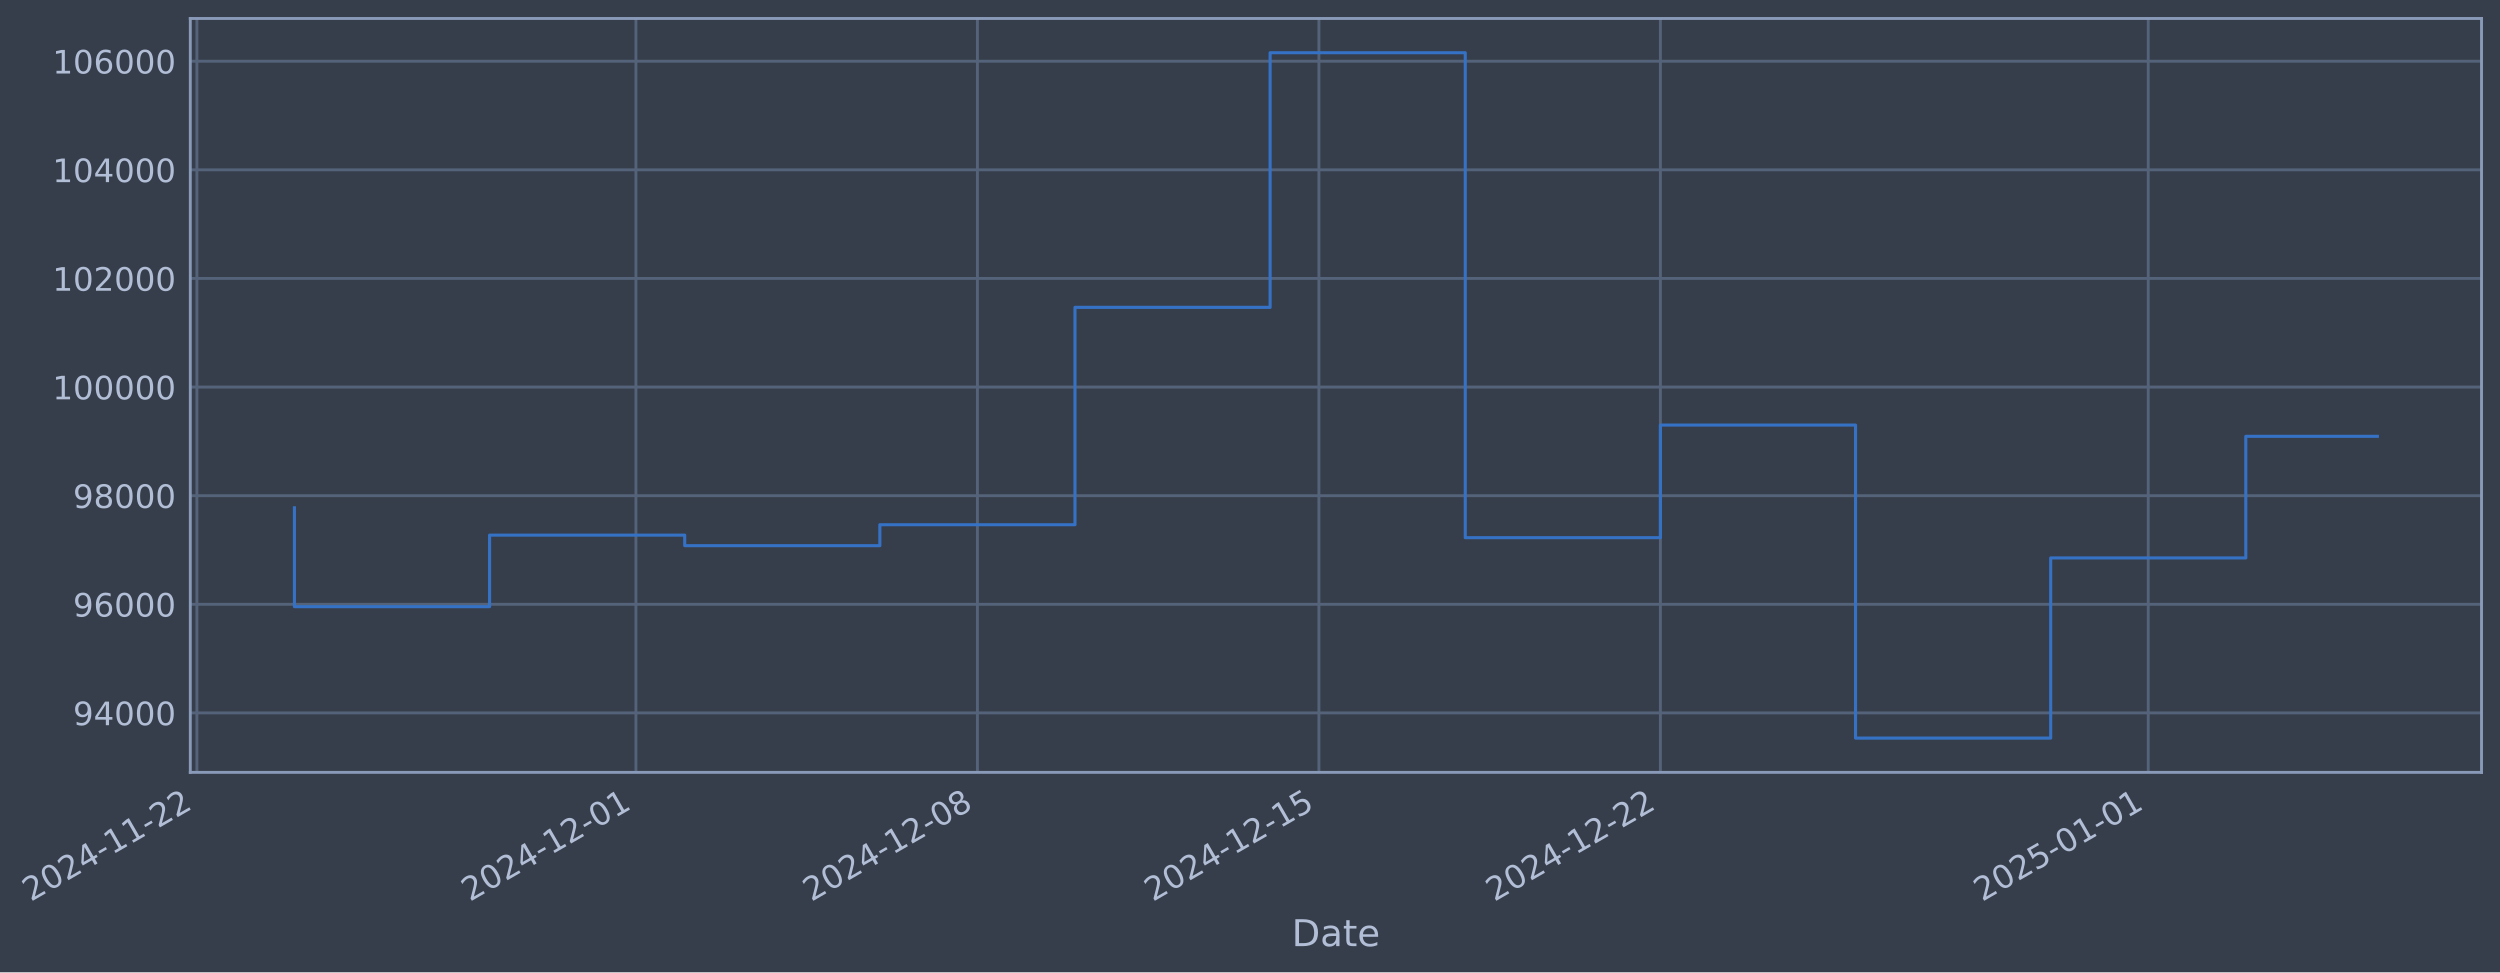
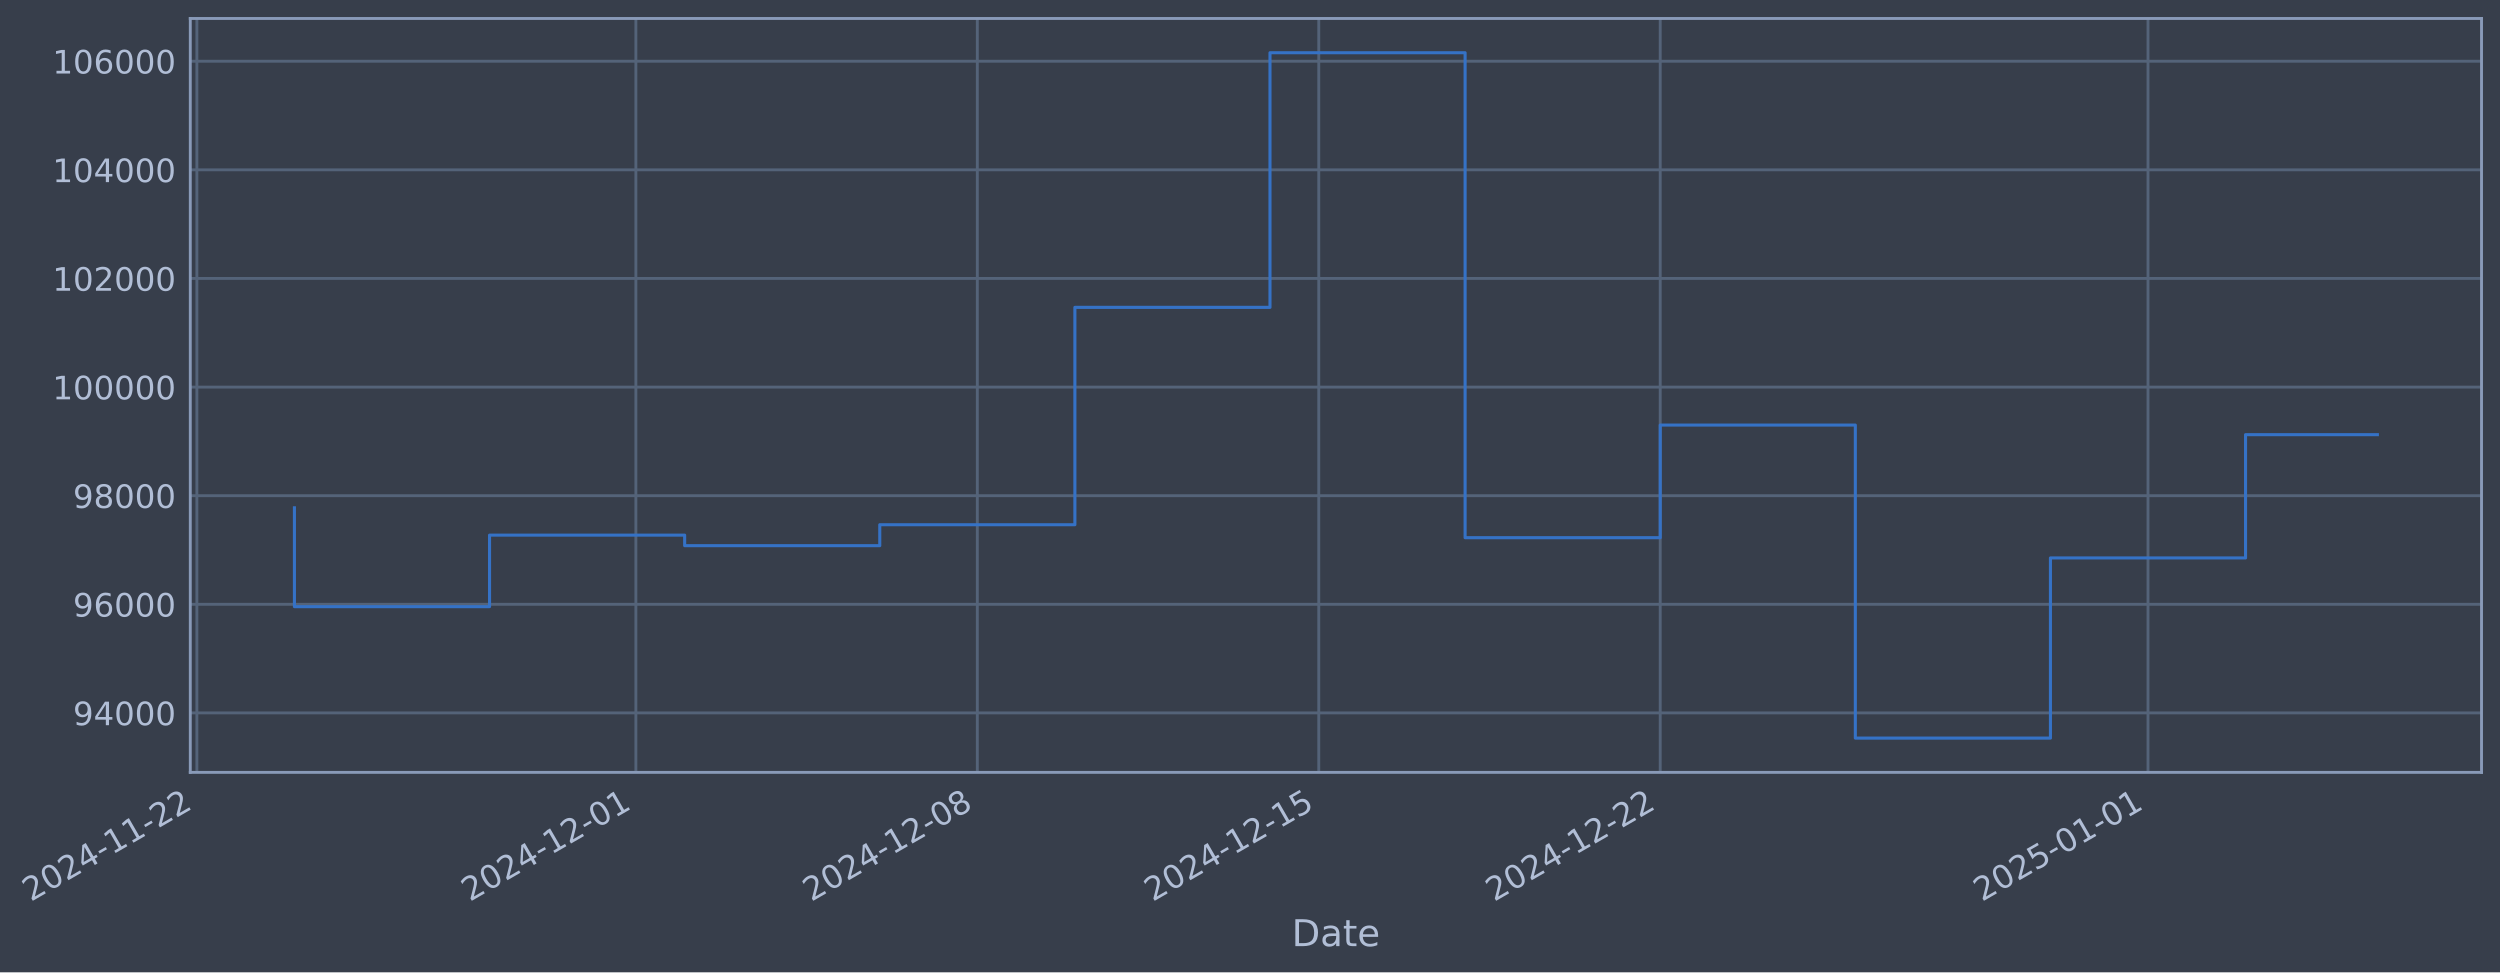
- <svg xmlns="http://www.w3.org/2000/svg" xmlns:xlink="http://www.w3.org/1999/xlink" width="974.149pt" height="378.87pt" viewBox="0 0 974.149 378.87" version="1.1">
+ <svg xmlns="http://www.w3.org/2000/svg" xmlns:xlink="http://www.w3.org/1999/xlink" width="974.144pt" height="378.87pt" viewBox="0 0 974.144 378.87" version="1.1">
  <defs>
    <style type="text/css">*{stroke-linejoin: round; stroke-linecap: butt}</style>
  </defs>
  <g id="figure_1">
    <g id="patch_1">
-       <path d="M 0 378.87  L 974.149 378.87  L 974.149 0  L 0 0  z " style="fill: #373e4b" />
+       <path d="M 0 378.87  L 974.144 378.87  L 974.144 0  L 0 0  z " style="fill: #373e4b" />
    </g>
    <g id="axes_1">
      <g id="patch_2">
-         <path d="M 74.149 300.96  L 966.949 300.96  L 966.949 7.2  L 74.149 7.2  z " style="fill: #373e4b" />
+         <path d="M 74.144 300.96  L 966.944 300.96  L 966.944 7.2  L 74.144 7.2  z " style="fill: #373e4b" />
      </g>
      <g id="matplotlib.axis_1">
        <g id="xtick_1">
          <g id="line2d_1">
-             <path d="M 76.713 300.96  L 76.713 7.2  " clip-path="url(#p81c169ecf9)" style="fill: none; stroke: #546379; stroke-width: 1.12; stroke-linecap: square" />
+             <path d="M 76.713 300.96  L 76.713 7.2  " clip-path="url(#p9fad80cf5a)" style="fill: none; stroke: #546379; stroke-width: 1.12; stroke-linecap: square" />
          </g>
          <g id="line2d_2" />
          <g id="text_1">
            <g style="fill: #b1bed6" transform="translate(11.98702 351.4642) rotate(-30) scale(0.126 -0.126)">
              <defs>
                <path id="DejaVuSans-32" d="M 1228 531  L 3431 531  L 3431 0  L 469 0  L 469 531  Q 828 903 1448 1529  Q 2069 2156 2228 2338  Q 2531 2678 2651 2914  Q 2772 3150 2772 3378  Q 2772 3750 2511 3984  Q 2250 4219 1831 4219  Q 1534 4219 1204 4116  Q 875 4013 500 3803  L 500 4441  Q 881 4594 1212 4672  Q 1544 4750 1819 4750  Q 2544 4750 2975 4387  Q 3406 4025 3406 3419  Q 3406 3131 3298 2873  Q 3191 2616 2906 2266  Q 2828 2175 2409 1742  Q 1991 1309 1228 531  z " transform="scale(0.015625)" />
                <path id="DejaVuSans-30" d="M 2034 4250  Q 1547 4250 1301 3770  Q 1056 3291 1056 2328  Q 1056 1369 1301 889  Q 1547 409 2034 409  Q 2525 409 2770 889  Q 3016 1369 3016 2328  Q 3016 3291 2770 3770  Q 2525 4250 2034 4250  z M 2034 4750  Q 2819 4750 3233 4129  Q 3647 3509 3647 2328  Q 3647 1150 3233 529  Q 2819 -91 2034 -91  Q 1250 -91 836 529  Q 422 1150 422 2328  Q 422 3509 836 4129  Q 1250 4750 2034 4750  z " transform="scale(0.015625)" />
                <path id="DejaVuSans-34" d="M 2419 4116  L 825 1625  L 2419 1625  L 2419 4116  z M 2253 4666  L 3047 4666  L 3047 1625  L 3713 1625  L 3713 1100  L 3047 1100  L 3047 0  L 2419 0  L 2419 1100  L 313 1100  L 313 1709  L 2253 4666  z " transform="scale(0.015625)" />
                <path id="DejaVuSans-2d" d="M 313 2009  L 1997 2009  L 1997 1497  L 313 1497  L 313 2009  z " transform="scale(0.015625)" />
                <path id="DejaVuSans-31" d="M 794 531  L 1825 531  L 1825 4091  L 703 3866  L 703 4441  L 1819 4666  L 2450 4666  L 2450 531  L 3481 531  L 3481 0  L 794 0  L 794 531  z " transform="scale(0.015625)" />
              </defs>
              <use xlink:href="#DejaVuSans-32" />
              <use xlink:href="#DejaVuSans-30" transform="translate(63.62305 0)" />
              <use xlink:href="#DejaVuSans-32" transform="translate(127.2461 0)" />
              <use xlink:href="#DejaVuSans-34" transform="translate(190.8691 0)" />
              <use xlink:href="#DejaVuSans-2d" transform="translate(254.4922 0)" />
              <use xlink:href="#DejaVuSans-31" transform="translate(290.5762 0)" />
              <use xlink:href="#DejaVuSans-31" transform="translate(354.1992 0)" />
              <use xlink:href="#DejaVuSans-2d" transform="translate(417.8223 0)" />
              <use xlink:href="#DejaVuSans-32" transform="translate(453.9062 0)" />
              <use xlink:href="#DejaVuSans-32" transform="translate(517.5293 0)" />
            </g>
          </g>
        </g>
        <g id="xtick_2">
          <g id="line2d_3">
-             <path d="M 247.795 300.96  L 247.795 7.2  " clip-path="url(#p81c169ecf9)" style="fill: none; stroke: #546379; stroke-width: 1.12; stroke-linecap: square" />
+             <path d="M 247.773 300.96  L 247.773 7.2  " clip-path="url(#p9fad80cf5a)" style="fill: none; stroke: #546379; stroke-width: 1.12; stroke-linecap: square" />
          </g>
          <g id="line2d_4" />
          <g id="text_2">
-             <g style="fill: #b1bed6" transform="translate(183.0698 351.4642) rotate(-30) scale(0.126 -0.126)">
+             <g style="fill: #b1bed6" transform="translate(183.0478 351.4642) rotate(-30) scale(0.126 -0.126)">
              <use xlink:href="#DejaVuSans-32" />
              <use xlink:href="#DejaVuSans-30" transform="translate(63.62305 0)" />
              <use xlink:href="#DejaVuSans-32" transform="translate(127.2461 0)" />
              <use xlink:href="#DejaVuSans-34" transform="translate(190.8691 0)" />
              <use xlink:href="#DejaVuSans-2d" transform="translate(254.4922 0)" />
              <use xlink:href="#DejaVuSans-31" transform="translate(290.5762 0)" />
              <use xlink:href="#DejaVuSans-32" transform="translate(354.1992 0)" />
              <use xlink:href="#DejaVuSans-2d" transform="translate(417.8223 0)" />
              <use xlink:href="#DejaVuSans-30" transform="translate(453.9062 0)" />
              <use xlink:href="#DejaVuSans-31" transform="translate(517.5293 0)" />
            </g>
          </g>
        </g>
        <g id="xtick_3">
          <g id="line2d_5">
-             <path d="M 380.86 300.96  L 380.86 7.2  " clip-path="url(#p81c169ecf9)" style="fill: none; stroke: #546379; stroke-width: 1.12; stroke-linecap: square" />
+             <path d="M 380.821 300.96  L 380.821 7.2  " clip-path="url(#p9fad80cf5a)" style="fill: none; stroke: #546379; stroke-width: 1.12; stroke-linecap: square" />
          </g>
          <g id="line2d_6" />
          <g id="text_3">
-             <g style="fill: #b1bed6" transform="translate(316.1342 351.4642) rotate(-30) scale(0.126 -0.126)">
+             <g style="fill: #b1bed6" transform="translate(316.095 351.4642) rotate(-30) scale(0.126 -0.126)">
              <defs>
                <path id="DejaVuSans-38" d="M 2034 2216  Q 1584 2216 1326 1975  Q 1069 1734 1069 1313  Q 1069 891 1326 650  Q 1584 409 2034 409  Q 2484 409 2743 651  Q 3003 894 3003 1313  Q 3003 1734 2745 1975  Q 2488 2216 2034 2216  z M 1403 2484  Q 997 2584 770 2862  Q 544 3141 544 3541  Q 544 4100 942 4425  Q 1341 4750 2034 4750  Q 2731 4750 3128 4425  Q 3525 4100 3525 3541  Q 3525 3141 3298 2862  Q 3072 2584 2669 2484  Q 3125 2378 3379 2068  Q 3634 1759 3634 1313  Q 3634 634 3220 271  Q 2806 -91 2034 -91  Q 1263 -91 848 271  Q 434 634 434 1313  Q 434 1759 690 2068  Q 947 2378 1403 2484  z M 1172 3481  Q 1172 3119 1398 2916  Q 1625 2713 2034 2713  Q 2441 2713 2670 2916  Q 2900 3119 2900 3481  Q 2900 3844 2670 4047  Q 2441 4250 2034 4250  Q 1625 4250 1398 4047  Q 1172 3844 1172 3481  z " transform="scale(0.015625)" />
              </defs>
              <use xlink:href="#DejaVuSans-32" />
              <use xlink:href="#DejaVuSans-30" transform="translate(63.62305 0)" />
              <use xlink:href="#DejaVuSans-32" transform="translate(127.2461 0)" />
              <use xlink:href="#DejaVuSans-34" transform="translate(190.8691 0)" />
              <use xlink:href="#DejaVuSans-2d" transform="translate(254.4922 0)" />
              <use xlink:href="#DejaVuSans-31" transform="translate(290.5762 0)" />
              <use xlink:href="#DejaVuSans-32" transform="translate(354.1992 0)" />
              <use xlink:href="#DejaVuSans-2d" transform="translate(417.8223 0)" />
              <use xlink:href="#DejaVuSans-30" transform="translate(453.9062 0)" />
              <use xlink:href="#DejaVuSans-38" transform="translate(517.5293 0)" />
            </g>
          </g>
        </g>
        <g id="xtick_4">
          <g id="line2d_7">
-             <path d="M 513.924 300.96  L 513.924 7.2  " clip-path="url(#p81c169ecf9)" style="fill: none; stroke: #546379; stroke-width: 1.12; stroke-linecap: square" />
+             <path d="M 513.868 300.96  L 513.868 7.2  " clip-path="url(#p9fad80cf5a)" style="fill: none; stroke: #546379; stroke-width: 1.12; stroke-linecap: square" />
          </g>
          <g id="line2d_8" />
          <g id="text_4">
-             <g style="fill: #b1bed6" transform="translate(449.1985 351.4642) rotate(-30) scale(0.126 -0.126)">
+             <g style="fill: #b1bed6" transform="translate(449.1422 351.4642) rotate(-30) scale(0.126 -0.126)">
              <defs>
                <path id="DejaVuSans-35" d="M 691 4666  L 3169 4666  L 3169 4134  L 1269 4134  L 1269 2991  Q 1406 3038 1543 3061  Q 1681 3084 1819 3084  Q 2600 3084 3056 2656  Q 3513 2228 3513 1497  Q 3513 744 3044 326  Q 2575 -91 1722 -91  Q 1428 -91 1123 -41  Q 819 9 494 109  L 494 744  Q 775 591 1075 516  Q 1375 441 1709 441  Q 2250 441 2565 725  Q 2881 1009 2881 1497  Q 2881 1984 2565 2268  Q 2250 2553 1709 2553  Q 1456 2553 1204 2497  Q 953 2441 691 2322  L 691 4666  z " transform="scale(0.015625)" />
              </defs>
              <use xlink:href="#DejaVuSans-32" />
              <use xlink:href="#DejaVuSans-30" transform="translate(63.62305 0)" />
              <use xlink:href="#DejaVuSans-32" transform="translate(127.2461 0)" />
              <use xlink:href="#DejaVuSans-34" transform="translate(190.8691 0)" />
              <use xlink:href="#DejaVuSans-2d" transform="translate(254.4922 0)" />
              <use xlink:href="#DejaVuSans-31" transform="translate(290.5762 0)" />
              <use xlink:href="#DejaVuSans-32" transform="translate(354.1992 0)" />
              <use xlink:href="#DejaVuSans-2d" transform="translate(417.8223 0)" />
              <use xlink:href="#DejaVuSans-31" transform="translate(453.9062 0)" />
              <use xlink:href="#DejaVuSans-35" transform="translate(517.5293 0)" />
            </g>
          </g>
        </g>
        <g id="xtick_5">
          <g id="line2d_9">
-             <path d="M 646.988 300.96  L 646.988 7.2  " clip-path="url(#p81c169ecf9)" style="fill: none; stroke: #546379; stroke-width: 1.12; stroke-linecap: square" />
+             <path d="M 646.915 300.96  L 646.915 7.2  " clip-path="url(#p9fad80cf5a)" style="fill: none; stroke: #546379; stroke-width: 1.12; stroke-linecap: square" />
          </g>
          <g id="line2d_10" />
          <g id="text_5">
-             <g style="fill: #b1bed6" transform="translate(582.2629 351.4642) rotate(-30) scale(0.126 -0.126)">
+             <g style="fill: #b1bed6" transform="translate(582.1895 351.4642) rotate(-30) scale(0.126 -0.126)">
              <use xlink:href="#DejaVuSans-32" />
              <use xlink:href="#DejaVuSans-30" transform="translate(63.62305 0)" />
              <use xlink:href="#DejaVuSans-32" transform="translate(127.2461 0)" />
              <use xlink:href="#DejaVuSans-34" transform="translate(190.8691 0)" />
              <use xlink:href="#DejaVuSans-2d" transform="translate(254.4922 0)" />
              <use xlink:href="#DejaVuSans-31" transform="translate(290.5762 0)" />
              <use xlink:href="#DejaVuSans-32" transform="translate(354.1992 0)" />
              <use xlink:href="#DejaVuSans-2d" transform="translate(417.8223 0)" />
              <use xlink:href="#DejaVuSans-32" transform="translate(453.9062 0)" />
              <use xlink:href="#DejaVuSans-32" transform="translate(517.5293 0)" />
            </g>
          </g>
        </g>
        <g id="xtick_6">
          <g id="line2d_11">
-             <path d="M 837.08 300.96  L 837.08 7.2  " clip-path="url(#p81c169ecf9)" style="fill: none; stroke: #546379; stroke-width: 1.12; stroke-linecap: square" />
+             <path d="M 836.982 300.96  L 836.982 7.2  " clip-path="url(#p9fad80cf5a)" style="fill: none; stroke: #546379; stroke-width: 1.12; stroke-linecap: square" />
          </g>
          <g id="line2d_12" />
          <g id="text_6">
-             <g style="fill: #b1bed6" transform="translate(772.3549 351.4642) rotate(-30) scale(0.126 -0.126)">
+             <g style="fill: #b1bed6" transform="translate(772.257 351.4642) rotate(-30) scale(0.126 -0.126)">
              <use xlink:href="#DejaVuSans-32" />
              <use xlink:href="#DejaVuSans-30" transform="translate(63.62305 0)" />
              <use xlink:href="#DejaVuSans-32" transform="translate(127.2461 0)" />
              <use xlink:href="#DejaVuSans-35" transform="translate(190.8691 0)" />
              <use xlink:href="#DejaVuSans-2d" transform="translate(254.4922 0)" />
              <use xlink:href="#DejaVuSans-30" transform="translate(290.5762 0)" />
              <use xlink:href="#DejaVuSans-31" transform="translate(354.1992 0)" />
              <use xlink:href="#DejaVuSans-2d" transform="translate(417.8223 0)" />
              <use xlink:href="#DejaVuSans-30" transform="translate(453.9062 0)" />
              <use xlink:href="#DejaVuSans-31" transform="translate(517.5293 0)" />
            </g>
          </g>
        </g>
        <g id="text_7">
-           <g style="fill: #b1bed6" transform="translate(503.34 368.6753) scale(0.144 -0.144)">
+           <g style="fill: #b1bed6" transform="translate(503.3351 368.6753) scale(0.144 -0.144)">
            <defs>
              <path id="DejaVuSans-44" d="M 1259 4147  L 1259 519  L 2022 519  Q 2988 519 3436 956  Q 3884 1394 3884 2338  Q 3884 3275 3436 3711  Q 2988 4147 2022 4147  L 1259 4147  z M 628 4666  L 1925 4666  Q 3281 4666 3915 4102  Q 4550 3538 4550 2338  Q 4550 1131 3912 565  Q 3275 0 1925 0  L 628 0  L 628 4666  z " transform="scale(0.015625)" />
              <path id="DejaVuSans-61" d="M 2194 1759  Q 1497 1759 1228 1600  Q 959 1441 959 1056  Q 959 750 1161 570  Q 1363 391 1709 391  Q 2188 391 2477 730  Q 2766 1069 2766 1631  L 2766 1759  L 2194 1759  z M 3341 1997  L 3341 0  L 2766 0  L 2766 531  Q 2569 213 2275 61  Q 1981 -91 1556 -91  Q 1019 -91 701 211  Q 384 513 384 1019  Q 384 1609 779 1909  Q 1175 2209 1959 2209  L 2766 2209  L 2766 2266  Q 2766 2663 2505 2880  Q 2244 3097 1772 3097  Q 1472 3097 1187 3025  Q 903 2953 641 2809  L 641 3341  Q 956 3463 1253 3523  Q 1550 3584 1831 3584  Q 2591 3584 2966 3190  Q 3341 2797 3341 1997  z " transform="scale(0.015625)" />
              <path id="DejaVuSans-74" d="M 1172 4494  L 1172 3500  L 2356 3500  L 2356 3053  L 1172 3053  L 1172 1153  Q 1172 725 1289 603  Q 1406 481 1766 481  L 2356 481  L 2356 0  L 1766 0  Q 1100 0 847 248  Q 594 497 594 1153  L 594 3053  L 172 3053  L 172 3500  L 594 3500  L 594 4494  L 1172 4494  z " transform="scale(0.015625)" />
              <path id="DejaVuSans-65" d="M 3597 1894  L 3597 1613  L 953 1613  Q 991 1019 1311 708  Q 1631 397 2203 397  Q 2534 397 2845 478  Q 3156 559 3463 722  L 3463 178  Q 3153 47 2828 -22  Q 2503 -91 2169 -91  Q 1331 -91 842 396  Q 353 884 353 1716  Q 353 2575 817 3079  Q 1281 3584 2069 3584  Q 2775 3584 3186 3129  Q 3597 2675 3597 1894  z M 3022 2063  Q 3016 2534 2758 2815  Q 2500 3097 2075 3097  Q 1594 3097 1305 2825  Q 1016 2553 972 2059  L 3022 2063  z " transform="scale(0.015625)" />
            </defs>
            <use xlink:href="#DejaVuSans-44" />
            <use xlink:href="#DejaVuSans-61" transform="translate(77.00195 0)" />
            <use xlink:href="#DejaVuSans-74" transform="translate(138.2812 0)" />
            <use xlink:href="#DejaVuSans-65" transform="translate(177.4902 0)" />
          </g>
        </g>
      </g>
      <g id="matplotlib.axis_2">
        <g id="ytick_1">
          <g id="line2d_13">
-             <path d="M 74.149 277.797  L 966.949 277.797  " clip-path="url(#p81c169ecf9)" style="fill: none; stroke: #546379; stroke-width: 1.12; stroke-linecap: square" />
+             <path d="M 74.144 277.797  L 966.944 277.797  " clip-path="url(#p9fad80cf5a)" style="fill: none; stroke: #546379; stroke-width: 1.12; stroke-linecap: square" />
          </g>
          <g id="line2d_14" />
          <g id="text_8">
-             <g style="fill: #b1bed6" transform="translate(28.46535 282.5841) scale(0.126 -0.126)">
+             <g style="fill: #b1bed6" transform="translate(28.46045 282.5841) scale(0.126 -0.126)">
              <defs>
                <path id="DejaVuSans-39" d="M 703 97  L 703 672  Q 941 559 1184 500  Q 1428 441 1663 441  Q 2288 441 2617 861  Q 2947 1281 2994 2138  Q 2813 1869 2534 1725  Q 2256 1581 1919 1581  Q 1219 1581 811 2004  Q 403 2428 403 3163  Q 403 3881 828 4315  Q 1253 4750 1959 4750  Q 2769 4750 3195 4129  Q 3622 3509 3622 2328  Q 3622 1225 3098 567  Q 2575 -91 1691 -91  Q 1453 -91 1209 -44  Q 966 3 703 97  z M 1959 2075  Q 2384 2075 2632 2365  Q 2881 2656 2881 3163  Q 2881 3666 2632 3958  Q 2384 4250 1959 4250  Q 1534 4250 1286 3958  Q 1038 3666 1038 3163  Q 1038 2656 1286 2365  Q 1534 2075 1959 2075  z " transform="scale(0.015625)" />
              </defs>
              <use xlink:href="#DejaVuSans-39" />
              <use xlink:href="#DejaVuSans-34" transform="translate(63.62305 0)" />
              <use xlink:href="#DejaVuSans-30" transform="translate(127.2461 0)" />
              <use xlink:href="#DejaVuSans-30" transform="translate(190.8691 0)" />
              <use xlink:href="#DejaVuSans-30" transform="translate(254.4922 0)" />
            </g>
          </g>
        </g>
        <g id="ytick_2">
          <g id="line2d_15">
-             <path d="M 74.149 235.473  L 966.949 235.473  " clip-path="url(#p81c169ecf9)" style="fill: none; stroke: #546379; stroke-width: 1.12; stroke-linecap: square" />
+             <path d="M 74.144 235.473  L 966.944 235.473  " clip-path="url(#p9fad80cf5a)" style="fill: none; stroke: #546379; stroke-width: 1.12; stroke-linecap: square" />
          </g>
          <g id="line2d_16" />
          <g id="text_9">
-             <g style="fill: #b1bed6" transform="translate(28.46535 240.2602) scale(0.126 -0.126)">
+             <g style="fill: #b1bed6" transform="translate(28.46045 240.2602) scale(0.126 -0.126)">
              <defs>
                <path id="DejaVuSans-36" d="M 2113 2584  Q 1688 2584 1439 2293  Q 1191 2003 1191 1497  Q 1191 994 1439 701  Q 1688 409 2113 409  Q 2538 409 2786 701  Q 3034 994 3034 1497  Q 3034 2003 2786 2293  Q 2538 2584 2113 2584  z M 3366 4563  L 3366 3988  Q 3128 4100 2886 4159  Q 2644 4219 2406 4219  Q 1781 4219 1451 3797  Q 1122 3375 1075 2522  Q 1259 2794 1537 2939  Q 1816 3084 2150 3084  Q 2853 3084 3261 2657  Q 3669 2231 3669 1497  Q 3669 778 3244 343  Q 2819 -91 2113 -91  Q 1303 -91 875 529  Q 447 1150 447 2328  Q 447 3434 972 4092  Q 1497 4750 2381 4750  Q 2619 4750 2861 4703  Q 3103 4656 3366 4563  z " transform="scale(0.015625)" />
              </defs>
              <use xlink:href="#DejaVuSans-39" />
              <use xlink:href="#DejaVuSans-36" transform="translate(63.62305 0)" />
              <use xlink:href="#DejaVuSans-30" transform="translate(127.2461 0)" />
              <use xlink:href="#DejaVuSans-30" transform="translate(190.8691 0)" />
              <use xlink:href="#DejaVuSans-30" transform="translate(254.4922 0)" />
            </g>
          </g>
        </g>
        <g id="ytick_3">
          <g id="line2d_17">
-             <path d="M 74.149 193.149  L 966.949 193.149  " clip-path="url(#p81c169ecf9)" style="fill: none; stroke: #546379; stroke-width: 1.12; stroke-linecap: square" />
+             <path d="M 74.144 193.149  L 966.944 193.149  " clip-path="url(#p9fad80cf5a)" style="fill: none; stroke: #546379; stroke-width: 1.12; stroke-linecap: square" />
          </g>
          <g id="line2d_18" />
          <g id="text_10">
-             <g style="fill: #b1bed6" transform="translate(28.46535 197.9364) scale(0.126 -0.126)">
+             <g style="fill: #b1bed6" transform="translate(28.46045 197.9364) scale(0.126 -0.126)">
              <use xlink:href="#DejaVuSans-39" />
              <use xlink:href="#DejaVuSans-38" transform="translate(63.62305 0)" />
              <use xlink:href="#DejaVuSans-30" transform="translate(127.2461 0)" />
              <use xlink:href="#DejaVuSans-30" transform="translate(190.8691 0)" />
              <use xlink:href="#DejaVuSans-30" transform="translate(254.4922 0)" />
            </g>
          </g>
        </g>
        <g id="ytick_4">
          <g id="line2d_19">
-             <path d="M 74.149 150.826  L 966.949 150.826  " clip-path="url(#p81c169ecf9)" style="fill: none; stroke: #546379; stroke-width: 1.12; stroke-linecap: square" />
+             <path d="M 74.144 150.826  L 966.944 150.826  " clip-path="url(#p9fad80cf5a)" style="fill: none; stroke: #546379; stroke-width: 1.12; stroke-linecap: square" />
          </g>
          <g id="line2d_20" />
          <g id="text_11">
-             <g style="fill: #b1bed6" transform="translate(20.4486 155.6126) scale(0.126 -0.126)">
+             <g style="fill: #b1bed6" transform="translate(20.4437 155.6126) scale(0.126 -0.126)">
              <use xlink:href="#DejaVuSans-31" />
              <use xlink:href="#DejaVuSans-30" transform="translate(63.62305 0)" />
              <use xlink:href="#DejaVuSans-30" transform="translate(127.2461 0)" />
              <use xlink:href="#DejaVuSans-30" transform="translate(190.8691 0)" />
              <use xlink:href="#DejaVuSans-30" transform="translate(254.4922 0)" />
              <use xlink:href="#DejaVuSans-30" transform="translate(318.1152 0)" />
            </g>
          </g>
        </g>
        <g id="ytick_5">
          <g id="line2d_21">
-             <path d="M 74.149 108.502  L 966.949 108.502  " clip-path="url(#p81c169ecf9)" style="fill: none; stroke: #546379; stroke-width: 1.12; stroke-linecap: square" />
+             <path d="M 74.144 108.502  L 966.944 108.502  " clip-path="url(#p9fad80cf5a)" style="fill: none; stroke: #546379; stroke-width: 1.12; stroke-linecap: square" />
          </g>
          <g id="line2d_22" />
          <g id="text_12">
-             <g style="fill: #b1bed6" transform="translate(20.4486 113.2888) scale(0.126 -0.126)">
+             <g style="fill: #b1bed6" transform="translate(20.4437 113.2888) scale(0.126 -0.126)">
              <use xlink:href="#DejaVuSans-31" />
              <use xlink:href="#DejaVuSans-30" transform="translate(63.62305 0)" />
              <use xlink:href="#DejaVuSans-32" transform="translate(127.2461 0)" />
              <use xlink:href="#DejaVuSans-30" transform="translate(190.8691 0)" />
              <use xlink:href="#DejaVuSans-30" transform="translate(254.4922 0)" />
              <use xlink:href="#DejaVuSans-30" transform="translate(318.1152 0)" />
            </g>
          </g>
        </g>
        <g id="ytick_6">
          <g id="line2d_23">
-             <path d="M 74.149 66.178  L 966.949 66.178  " clip-path="url(#p81c169ecf9)" style="fill: none; stroke: #546379; stroke-width: 1.12; stroke-linecap: square" />
+             <path d="M 74.144 66.178  L 966.944 66.178  " clip-path="url(#p9fad80cf5a)" style="fill: none; stroke: #546379; stroke-width: 1.12; stroke-linecap: square" />
          </g>
          <g id="line2d_24" />
          <g id="text_13">
-             <g style="fill: #b1bed6" transform="translate(20.4486 70.96502) scale(0.126 -0.126)">
+             <g style="fill: #b1bed6" transform="translate(20.4437 70.96502) scale(0.126 -0.126)">
              <use xlink:href="#DejaVuSans-31" />
              <use xlink:href="#DejaVuSans-30" transform="translate(63.62305 0)" />
              <use xlink:href="#DejaVuSans-34" transform="translate(127.2461 0)" />
              <use xlink:href="#DejaVuSans-30" transform="translate(190.8691 0)" />
              <use xlink:href="#DejaVuSans-30" transform="translate(254.4922 0)" />
              <use xlink:href="#DejaVuSans-30" transform="translate(318.1152 0)" />
            </g>
          </g>
        </g>
        <g id="ytick_7">
          <g id="line2d_25">
-             <path d="M 74.149 23.854  L 966.949 23.854  " clip-path="url(#p81c169ecf9)" style="fill: none; stroke: #546379; stroke-width: 1.12; stroke-linecap: square" />
+             <path d="M 74.144 23.854  L 966.944 23.854  " clip-path="url(#p9fad80cf5a)" style="fill: none; stroke: #546379; stroke-width: 1.12; stroke-linecap: square" />
          </g>
          <g id="line2d_26" />
          <g id="text_14">
-             <g style="fill: #b1bed6" transform="translate(20.4486 28.64121) scale(0.126 -0.126)">
+             <g style="fill: #b1bed6" transform="translate(20.4437 28.64121) scale(0.126 -0.126)">
              <use xlink:href="#DejaVuSans-31" />
              <use xlink:href="#DejaVuSans-30" transform="translate(63.62305 0)" />
              <use xlink:href="#DejaVuSans-36" transform="translate(127.2461 0)" />
              <use xlink:href="#DejaVuSans-30" transform="translate(190.8691 0)" />
              <use xlink:href="#DejaVuSans-30" transform="translate(254.4922 0)" />
              <use xlink:href="#DejaVuSans-30" transform="translate(318.1152 0)" />
            </g>
          </g>
        </g>
      </g>
      <g id="line2d_27">
-         <path d="M 114.731 197.87  L 114.731 236.383  L 190.768 236.383  L 190.768 208.521  L 266.804 208.521  L 266.804 212.628  L 342.841 212.628  L 342.841 204.459  L 418.878 204.459  L 418.878 119.77  L 494.915 119.77  L 494.915 20.553  L 570.952 20.553  L 570.952 209.517  L 646.988 209.517  L 646.988 165.636  L 723.025 165.636  L 723.025 287.607  L 799.062 287.607  L 799.062 217.409  L 875.099 217.409  L 875.099 170.015  L 926.367 170.015  " clip-path="url(#p81c169ecf9)" style="fill: none; stroke: #3572c6; stroke-width: 1.2; stroke-linecap: square" />
+         <path d="M 114.726 197.87  L 114.726 236.383  L 190.753 236.383  L 190.753 208.521  L 266.78 208.521  L 266.78 212.628  L 342.807 212.628  L 342.807 204.459  L 418.834 204.459  L 418.834 119.77  L 494.861 119.77  L 494.861 20.553  L 570.888 20.553  L 570.888 209.517  L 646.915 209.517  L 646.915 165.636  L 722.942 165.636  L 722.942 287.607  L 798.969 287.607  L 798.969 217.409  L 874.996 217.409  L 874.996 169.362  L 926.362 169.362  " clip-path="url(#p9fad80cf5a)" style="fill: none; stroke: #3572c6; stroke-width: 1.2; stroke-linecap: square" />
      </g>
      <g id="patch_3">
-         <path d="M 74.149 300.96  L 74.149 7.2  " style="fill: none; stroke: #899ab8; stroke-width: 1.12; stroke-linejoin: miter; stroke-linecap: square" />
+         <path d="M 74.144 300.96  L 74.144 7.2  " style="fill: none; stroke: #899ab8; stroke-width: 1.12; stroke-linejoin: miter; stroke-linecap: square" />
      </g>
      <g id="patch_4">
-         <path d="M 966.949 300.96  L 966.949 7.2  " style="fill: none; stroke: #899ab8; stroke-width: 1.12; stroke-linejoin: miter; stroke-linecap: square" />
+         <path d="M 966.944 300.96  L 966.944 7.2  " style="fill: none; stroke: #899ab8; stroke-width: 1.12; stroke-linejoin: miter; stroke-linecap: square" />
      </g>
      <g id="patch_5">
-         <path d="M 74.149 300.96  L 966.949 300.96  " style="fill: none; stroke: #899ab8; stroke-width: 1.12; stroke-linejoin: miter; stroke-linecap: square" />
+         <path d="M 74.144 300.96  L 966.944 300.96  " style="fill: none; stroke: #899ab8; stroke-width: 1.12; stroke-linejoin: miter; stroke-linecap: square" />
      </g>
      <g id="patch_6">
-         <path d="M 74.149 7.2  L 966.949 7.2  " style="fill: none; stroke: #899ab8; stroke-width: 1.12; stroke-linejoin: miter; stroke-linecap: square" />
+         <path d="M 74.144 7.2  L 966.944 7.2  " style="fill: none; stroke: #899ab8; stroke-width: 1.12; stroke-linejoin: miter; stroke-linecap: square" />
      </g>
    </g>
  </g>
  <defs>
-     <clipPath id="p81c169ecf9">
-       <rect x="74.149" y="7.2" width="892.8" height="293.76" />
+     <clipPath id="p9fad80cf5a">
+       <rect x="74.144" y="7.2" width="892.8" height="293.76" />
    </clipPath>
  </defs>
</svg>
